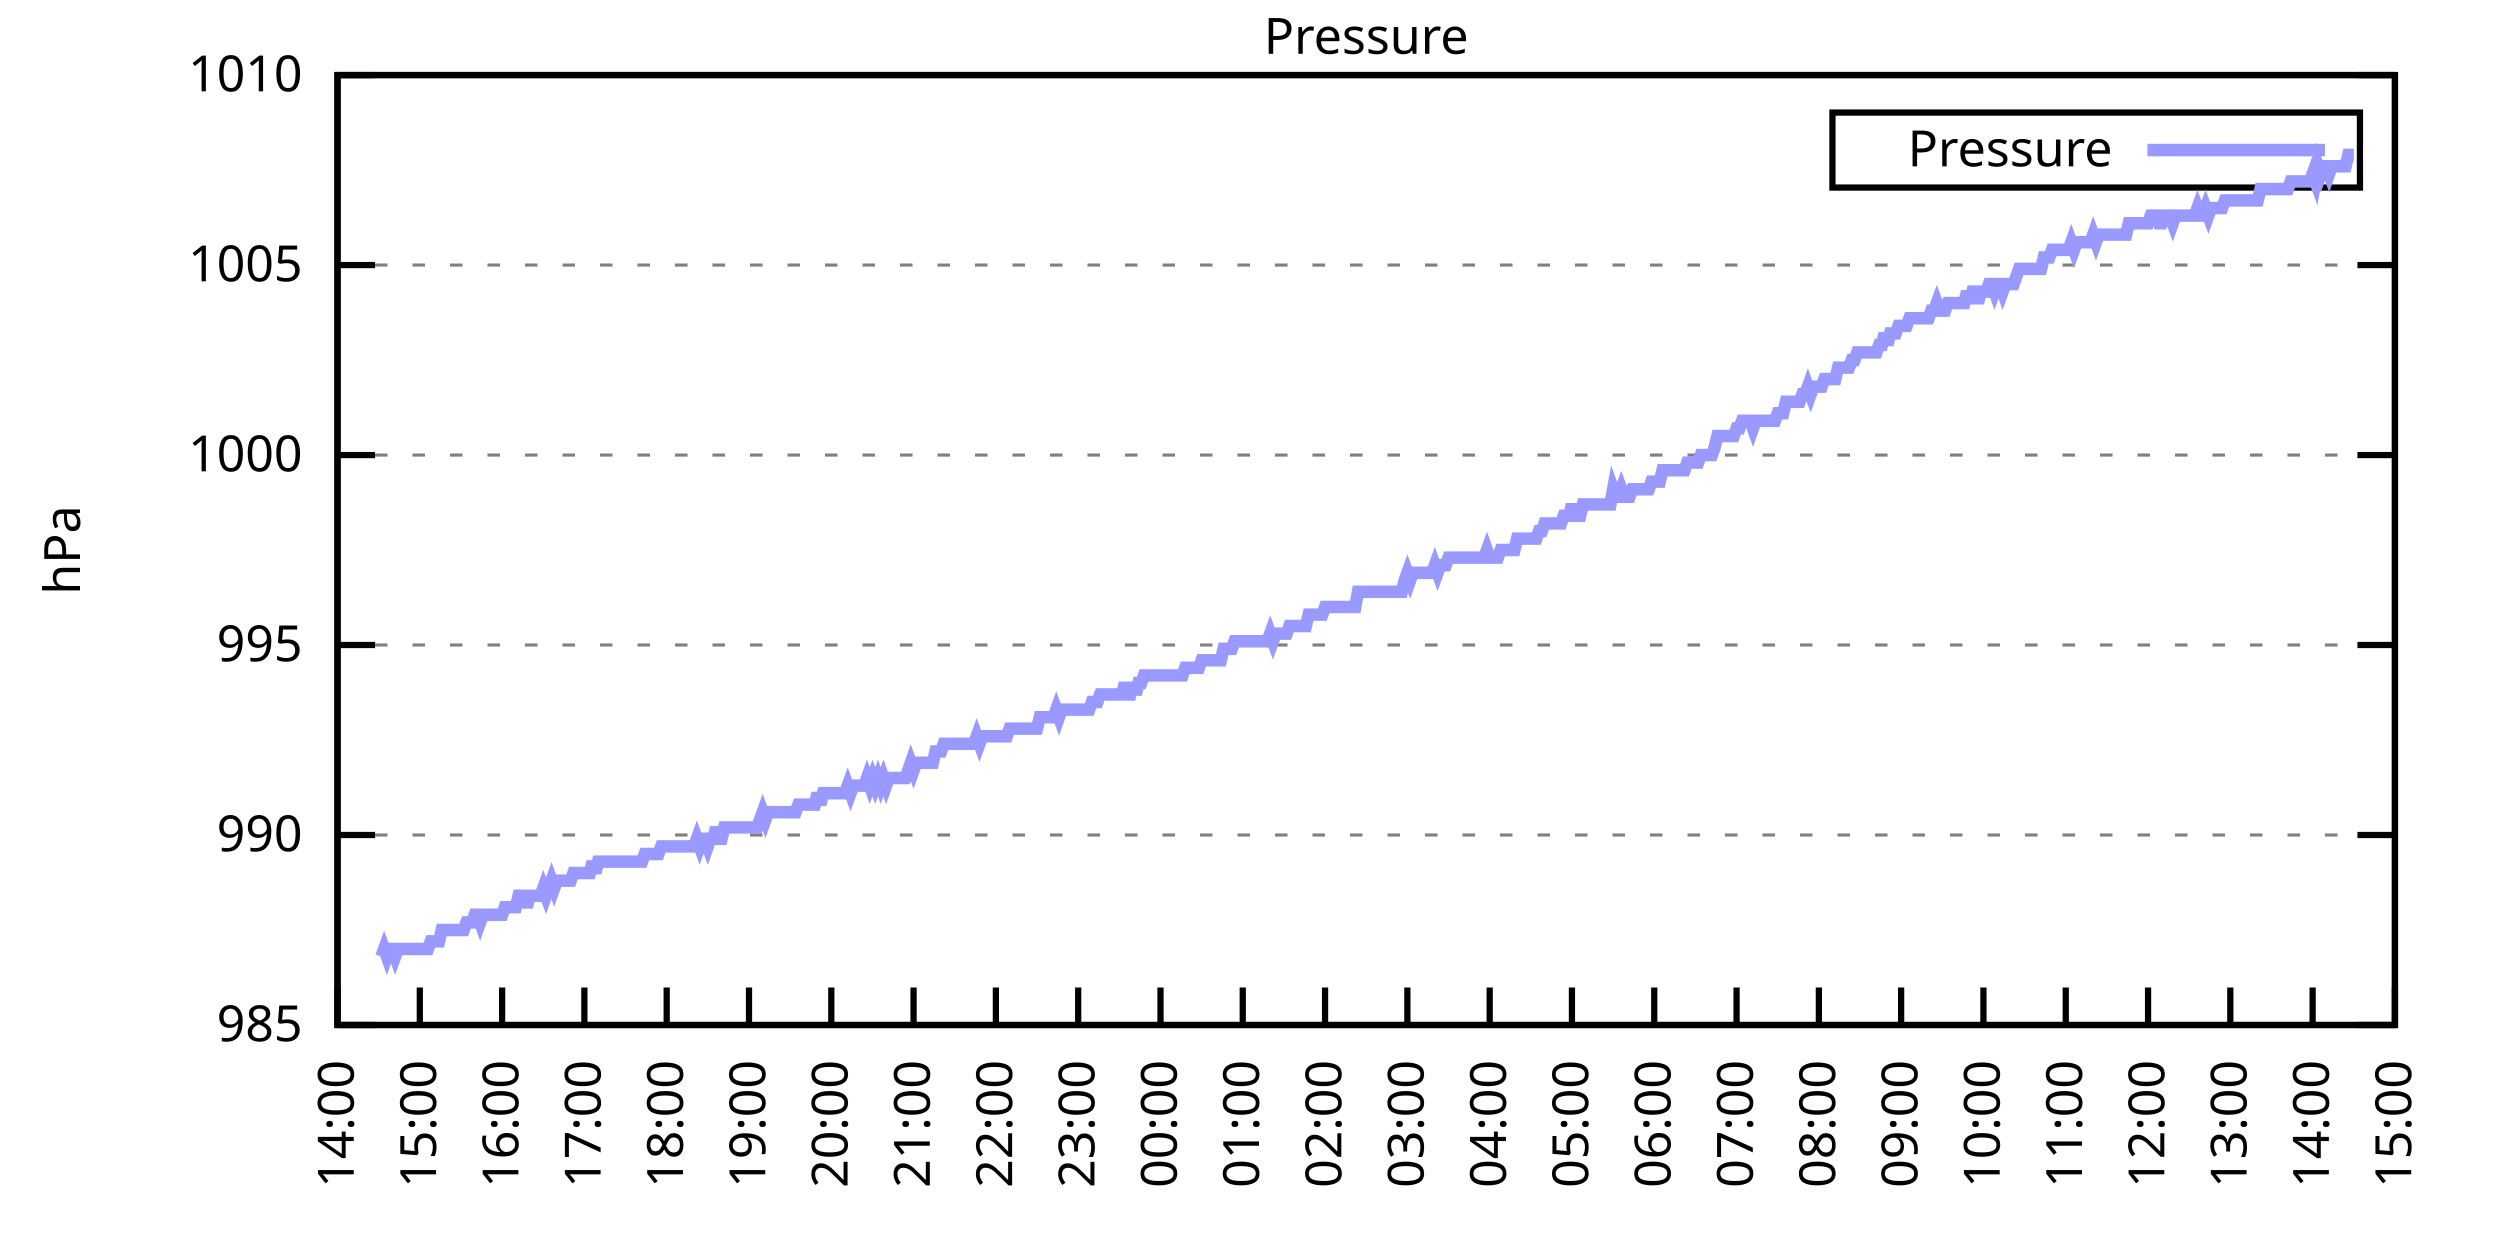
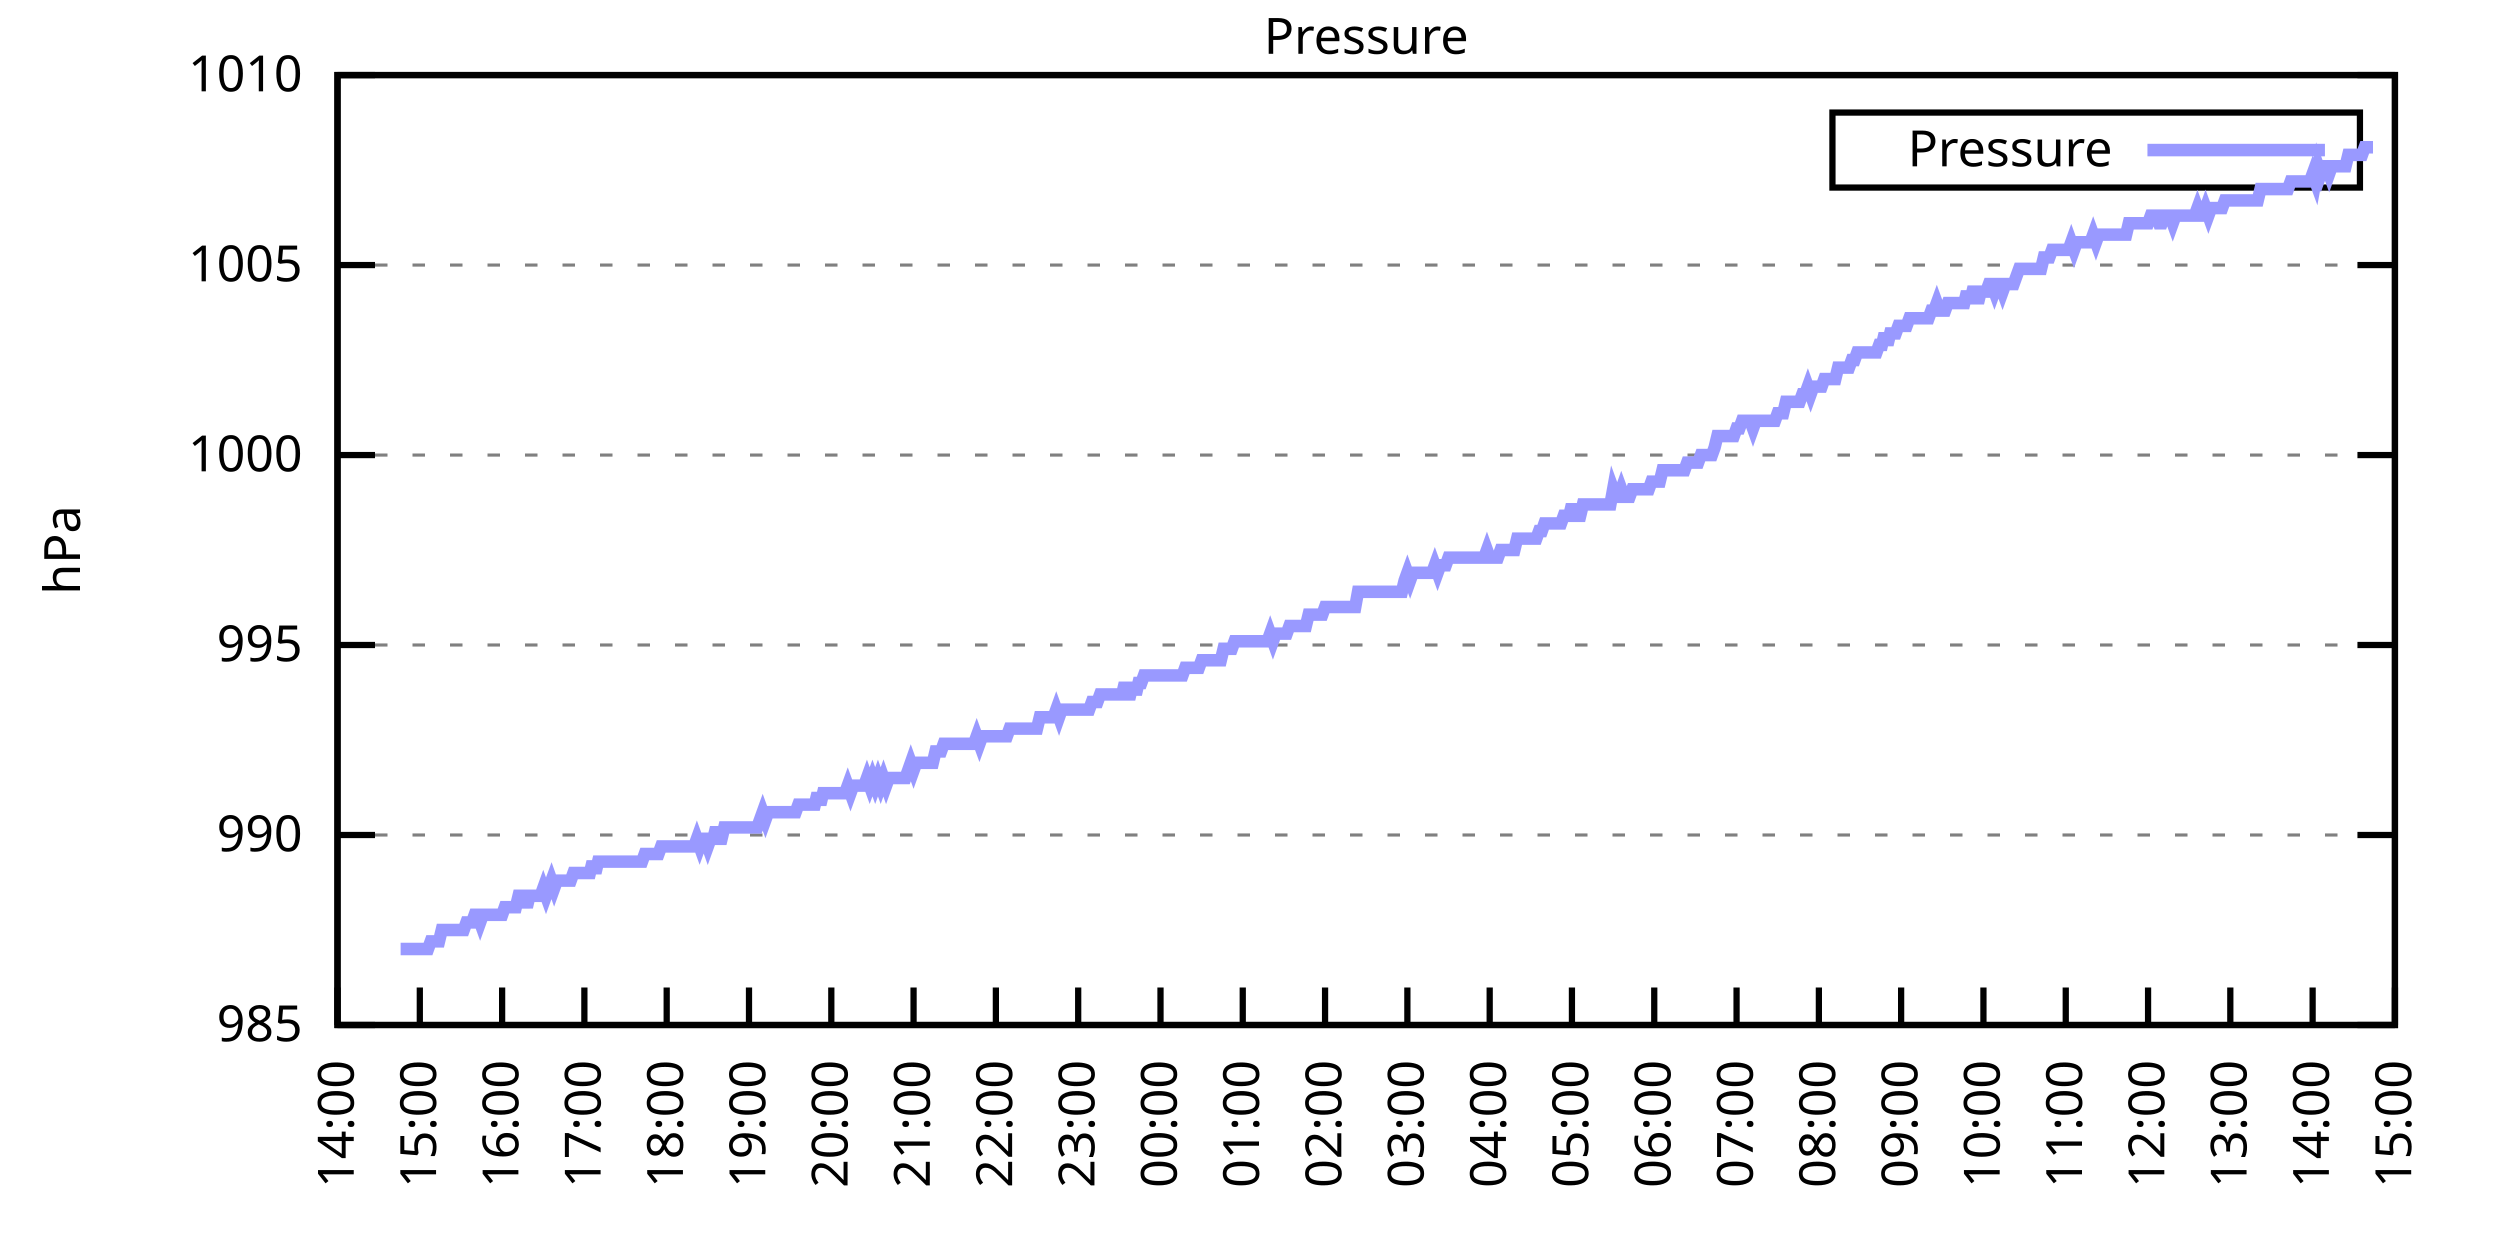
<svg xmlns="http://www.w3.org/2000/svg" xmlns:xlink="http://www.w3.org/1999/xlink" width="400" height="200" viewBox="0 0 400 200">
  <g id="gnuplot_canvas">
    <rect x="0" y="0" width="400" height="200" fill="none" />
    <defs>
      <circle id="gpDot" r="0.5" stroke-width="0.5" stroke="currentColor" />
      <path id="gpPt0" stroke-width="0.333" stroke="currentColor" d="M-1,0 h2 M0,-1 v2" />
      <path id="gpPt1" stroke-width="0.333" stroke="currentColor" d="M-1,-1 L1,1 M1,-1 L-1,1" />
      <path id="gpPt2" stroke-width="0.333" stroke="currentColor" d="M-1,0 L1,0 M0,-1 L0,1 M-1,-1 L1,1 M-1,1 L1,-1" />
      <rect id="gpPt3" stroke-width="0.333" stroke="currentColor" x="-1" y="-1" width="2" height="2" />
      <rect id="gpPt4" stroke-width="0.333" stroke="currentColor" fill="currentColor" x="-1" y="-1" width="2" height="2" />
      <circle id="gpPt5" stroke-width="0.333" stroke="currentColor" cx="0" cy="0" r="1" />
      <use xlink:href="#gpPt5" id="gpPt6" fill="currentColor" stroke="none" />
      <path id="gpPt7" stroke-width="0.333" stroke="currentColor" d="M0,-1.33 L-1.33,0.67 L1.33,0.67 z" />
      <use xlink:href="#gpPt7" id="gpPt8" fill="currentColor" stroke="none" />
      <use xlink:href="#gpPt7" id="gpPt9" stroke="currentColor" transform="rotate(180)" />
      <use xlink:href="#gpPt9" id="gpPt10" fill="currentColor" stroke="none" />
      <use xlink:href="#gpPt3" id="gpPt11" stroke="currentColor" transform="rotate(45)" />
      <use xlink:href="#gpPt11" id="gpPt12" fill="currentColor" stroke="none" />
      <path id="gpPt13" stroke-width="0.333" stroke="currentColor" d="M0,1.330 L1.265,0.411 L0.782,-1.067 L-0.782,-1.076 L-1.265,0.411 z" />
      <use xlink:href="#gpPt13" id="gpPt14" fill="currentColor" stroke="none" />
      <filter id="textbox" filterUnits="objectBoundingBox" x="0" y="0" height="1" width="1">
        <feFlood flood-color="white" flood-opacity="1" result="bgnd" />
        <feComposite in="SourceGraphic" in2="bgnd" operator="atop" />
      </filter>
      <filter id="greybox" filterUnits="objectBoundingBox" x="0" y="0" height="1" width="1">
        <feFlood flood-color="lightgrey" flood-opacity="1" result="grey" />
        <feComposite in="SourceGraphic" in2="grey" operator="atop" />
      </filter>
    </defs>
    <g fill="none" color="white" stroke="currentColor" stroke-width="1.00" stroke-linecap="butt" stroke-linejoin="miter">
</g>
    <g fill="none" color="black" stroke="currentColor" stroke-width="1.00" stroke-linecap="butt" stroke-linejoin="miter">
      <g stroke="none" shape-rendering="crispEdges">
        <polygon fill="rgb(255, 255, 255)" points="54.00,164.00 383.18,164.00 383.18,12.02 54.00,12.02 " />
      </g>
    </g>
    <g fill="none" color="black" stroke="currentColor" stroke-width="1.00" stroke-linecap="butt" stroke-linejoin="miter">
</g>
    <g fill="none" color="black" stroke="black" stroke-width="0.50" stroke-linecap="butt" stroke-linejoin="miter">
</g>
    <g fill="none" color="gray" stroke="currentColor" stroke-width="0.50" stroke-linecap="butt" stroke-linejoin="miter">
      <path stroke="gray" stroke-dasharray="2,4" class="gridline" d="M54.00,164.00 L383.19,164.00  " />
    </g>
    <g fill="none" color="gray" stroke="gray" stroke-width="1.00" stroke-linecap="butt" stroke-linejoin="miter">
</g>
    <g fill="none" color="black" stroke="currentColor" stroke-width="1.00" stroke-linecap="butt" stroke-linejoin="miter">
      <path stroke="black" d="M54.00,164.00 L60.00,164.00 M383.19,164.00 L377.19,164.00  " />
      <g transform="translate(48.40,166.60)" stroke="none" fill="black" font-family="Sans" font-size="8.00" text-anchor="end">
        <text>
          <tspan font-family="Sans"> 985</tspan>
        </text>
      </g>
    </g>
    <g fill="none" color="black" stroke="currentColor" stroke-width="1.00" stroke-linecap="butt" stroke-linejoin="miter">
</g>
    <g fill="none" color="black" stroke="black" stroke-width="0.50" stroke-linecap="butt" stroke-linejoin="miter">
</g>
    <g fill="none" color="gray" stroke="currentColor" stroke-width="0.50" stroke-linecap="butt" stroke-linejoin="miter">
      <path stroke="gray" stroke-dasharray="2,4" class="gridline" d="M54.00,133.60 L383.19,133.60  " />
    </g>
    <g fill="none" color="gray" stroke="gray" stroke-width="1.00" stroke-linecap="butt" stroke-linejoin="miter">
</g>
    <g fill="none" color="black" stroke="currentColor" stroke-width="1.00" stroke-linecap="butt" stroke-linejoin="miter">
      <path stroke="black" d="M54.00,133.60 L60.00,133.60 M383.19,133.60 L377.19,133.60  " />
      <g transform="translate(48.40,136.20)" stroke="none" fill="black" font-family="Sans" font-size="8.00" text-anchor="end">
        <text>
          <tspan font-family="Sans"> 990</tspan>
        </text>
      </g>
    </g>
    <g fill="none" color="black" stroke="currentColor" stroke-width="1.00" stroke-linecap="butt" stroke-linejoin="miter">
</g>
    <g fill="none" color="black" stroke="black" stroke-width="0.50" stroke-linecap="butt" stroke-linejoin="miter">
</g>
    <g fill="none" color="gray" stroke="currentColor" stroke-width="0.50" stroke-linecap="butt" stroke-linejoin="miter">
      <path stroke="gray" stroke-dasharray="2,4" class="gridline" d="M54.00,103.20 L383.19,103.20  " />
    </g>
    <g fill="none" color="gray" stroke="gray" stroke-width="1.00" stroke-linecap="butt" stroke-linejoin="miter">
</g>
    <g fill="none" color="black" stroke="currentColor" stroke-width="1.00" stroke-linecap="butt" stroke-linejoin="miter">
      <path stroke="black" d="M54.00,103.20 L60.00,103.20 M383.19,103.20 L377.19,103.20  " />
      <g transform="translate(48.40,105.80)" stroke="none" fill="black" font-family="Sans" font-size="8.00" text-anchor="end">
        <text>
          <tspan font-family="Sans"> 995</tspan>
        </text>
      </g>
    </g>
    <g fill="none" color="black" stroke="currentColor" stroke-width="1.00" stroke-linecap="butt" stroke-linejoin="miter">
</g>
    <g fill="none" color="black" stroke="black" stroke-width="0.50" stroke-linecap="butt" stroke-linejoin="miter">
</g>
    <g fill="none" color="gray" stroke="currentColor" stroke-width="0.50" stroke-linecap="butt" stroke-linejoin="miter">
      <path stroke="gray" stroke-dasharray="2,4" class="gridline" d="M54.00,72.81 L383.19,72.81  " />
    </g>
    <g fill="none" color="gray" stroke="gray" stroke-width="1.00" stroke-linecap="butt" stroke-linejoin="miter">
</g>
    <g fill="none" color="black" stroke="currentColor" stroke-width="1.00" stroke-linecap="butt" stroke-linejoin="miter">
      <path stroke="black" d="M54.00,72.81 L60.00,72.81 M383.19,72.81 L377.19,72.81  " />
      <g transform="translate(48.40,75.41)" stroke="none" fill="black" font-family="Sans" font-size="8.00" text-anchor="end">
        <text>
          <tspan font-family="Sans"> 1000</tspan>
        </text>
      </g>
    </g>
    <g fill="none" color="black" stroke="currentColor" stroke-width="1.00" stroke-linecap="butt" stroke-linejoin="miter">
</g>
    <g fill="none" color="black" stroke="black" stroke-width="0.50" stroke-linecap="butt" stroke-linejoin="miter">
</g>
    <g fill="none" color="gray" stroke="currentColor" stroke-width="0.50" stroke-linecap="butt" stroke-linejoin="miter">
      <path stroke="gray" stroke-dasharray="2,4" class="gridline" d="M54.00,42.41 L383.19,42.41  " />
    </g>
    <g fill="none" color="gray" stroke="gray" stroke-width="1.00" stroke-linecap="butt" stroke-linejoin="miter">
</g>
    <g fill="none" color="black" stroke="currentColor" stroke-width="1.00" stroke-linecap="butt" stroke-linejoin="miter">
      <path stroke="black" d="M54.00,42.41 L60.00,42.41 M383.19,42.41 L377.19,42.41  " />
      <g transform="translate(48.40,45.01)" stroke="none" fill="black" font-family="Sans" font-size="8.00" text-anchor="end">
        <text>
          <tspan font-family="Sans"> 1005</tspan>
        </text>
      </g>
    </g>
    <g fill="none" color="black" stroke="currentColor" stroke-width="1.00" stroke-linecap="butt" stroke-linejoin="miter">
</g>
    <g fill="none" color="black" stroke="black" stroke-width="0.50" stroke-linecap="butt" stroke-linejoin="miter">
</g>
    <g fill="none" color="gray" stroke="currentColor" stroke-width="0.50" stroke-linecap="butt" stroke-linejoin="miter">
      <path stroke="gray" stroke-dasharray="2,4" class="gridline" d="M54.00,12.01 L383.19,12.01  " />
    </g>
    <g fill="none" color="gray" stroke="gray" stroke-width="1.00" stroke-linecap="butt" stroke-linejoin="miter">
</g>
    <g fill="none" color="black" stroke="currentColor" stroke-width="1.00" stroke-linecap="butt" stroke-linejoin="miter">
      <path stroke="black" d="M54.00,12.01 L60.00,12.01 M383.19,12.01 L377.19,12.01  " />
      <g transform="translate(48.40,14.61)" stroke="none" fill="black" font-family="Sans" font-size="8.00" text-anchor="end">
        <text>
          <tspan font-family="Sans"> 1010</tspan>
        </text>
      </g>
    </g>
    <g fill="none" color="black" stroke="currentColor" stroke-width="1.00" stroke-linecap="butt" stroke-linejoin="miter">
      <path stroke="black" d="M54.00,164.00 L54.00,158.00  " />
      <g transform="translate(56.60,169.60) rotate(270.00)" stroke="none" fill="black" font-family="Sans" font-size="8.00" text-anchor="end">
        <text>
          <tspan font-family="Sans">14:00</tspan>
        </text>
      </g>
    </g>
    <g fill="none" color="black" stroke="currentColor" stroke-width="1.00" stroke-linecap="butt" stroke-linejoin="miter">
      <path stroke="black" d="M67.17,164.00 L67.17,158.00  " />
      <g transform="translate(69.77,169.60) rotate(270.00)" stroke="none" fill="black" font-family="Sans" font-size="8.00" text-anchor="end">
        <text>
          <tspan font-family="Sans">15:00</tspan>
        </text>
      </g>
    </g>
    <g fill="none" color="black" stroke="currentColor" stroke-width="1.00" stroke-linecap="butt" stroke-linejoin="miter">
      <path stroke="black" d="M80.34,164.00 L80.34,158.00  " />
      <g transform="translate(82.94,169.60) rotate(270.00)" stroke="none" fill="black" font-family="Sans" font-size="8.00" text-anchor="end">
        <text>
          <tspan font-family="Sans">16:00</tspan>
        </text>
      </g>
    </g>
    <g fill="none" color="black" stroke="currentColor" stroke-width="1.00" stroke-linecap="butt" stroke-linejoin="miter">
      <path stroke="black" d="M93.50,164.00 L93.50,158.00  " />
      <g transform="translate(96.10,169.60) rotate(270.00)" stroke="none" fill="black" font-family="Sans" font-size="8.00" text-anchor="end">
        <text>
          <tspan font-family="Sans">17:00</tspan>
        </text>
      </g>
    </g>
    <g fill="none" color="black" stroke="currentColor" stroke-width="1.00" stroke-linecap="butt" stroke-linejoin="miter">
      <path stroke="black" d="M106.67,164.00 L106.67,158.00  " />
      <g transform="translate(109.27,169.60) rotate(270.00)" stroke="none" fill="black" font-family="Sans" font-size="8.00" text-anchor="end">
        <text>
          <tspan font-family="Sans">18:00</tspan>
        </text>
      </g>
    </g>
    <g fill="none" color="black" stroke="currentColor" stroke-width="1.00" stroke-linecap="butt" stroke-linejoin="miter">
      <path stroke="black" d="M119.84,164.00 L119.84,158.00  " />
      <g transform="translate(122.44,169.60) rotate(270.00)" stroke="none" fill="black" font-family="Sans" font-size="8.00" text-anchor="end">
        <text>
          <tspan font-family="Sans">19:00</tspan>
        </text>
      </g>
    </g>
    <g fill="none" color="black" stroke="currentColor" stroke-width="1.00" stroke-linecap="butt" stroke-linejoin="miter">
      <path stroke="black" d="M133.01,164.00 L133.01,158.00  " />
      <g transform="translate(135.61,169.60) rotate(270.00)" stroke="none" fill="black" font-family="Sans" font-size="8.00" text-anchor="end">
        <text>
          <tspan font-family="Sans">20:00</tspan>
        </text>
      </g>
    </g>
    <g fill="none" color="black" stroke="currentColor" stroke-width="1.00" stroke-linecap="butt" stroke-linejoin="miter">
      <path stroke="black" d="M146.17,164.00 L146.17,158.00  " />
      <g transform="translate(148.77,169.60) rotate(270.00)" stroke="none" fill="black" font-family="Sans" font-size="8.00" text-anchor="end">
        <text>
          <tspan font-family="Sans">21:00</tspan>
        </text>
      </g>
    </g>
    <g fill="none" color="black" stroke="currentColor" stroke-width="1.00" stroke-linecap="butt" stroke-linejoin="miter">
      <path stroke="black" d="M159.34,164.00 L159.34,158.00  " />
      <g transform="translate(161.94,169.60) rotate(270.00)" stroke="none" fill="black" font-family="Sans" font-size="8.00" text-anchor="end">
        <text>
          <tspan font-family="Sans">22:00</tspan>
        </text>
      </g>
    </g>
    <g fill="none" color="black" stroke="currentColor" stroke-width="1.00" stroke-linecap="butt" stroke-linejoin="miter">
      <path stroke="black" d="M172.51,164.00 L172.51,158.00  " />
      <g transform="translate(175.11,169.60) rotate(270.00)" stroke="none" fill="black" font-family="Sans" font-size="8.00" text-anchor="end">
        <text>
          <tspan font-family="Sans">23:00</tspan>
        </text>
      </g>
    </g>
    <g fill="none" color="black" stroke="currentColor" stroke-width="1.00" stroke-linecap="butt" stroke-linejoin="miter">
      <path stroke="black" d="M185.68,164.00 L185.68,158.00  " />
      <g transform="translate(188.28,169.60) rotate(270.00)" stroke="none" fill="black" font-family="Sans" font-size="8.00" text-anchor="end">
        <text>
          <tspan font-family="Sans">00:00</tspan>
        </text>
      </g>
    </g>
    <g fill="none" color="black" stroke="currentColor" stroke-width="1.00" stroke-linecap="butt" stroke-linejoin="miter">
      <path stroke="black" d="M198.84,164.00 L198.84,158.00  " />
      <g transform="translate(201.44,169.60) rotate(270.00)" stroke="none" fill="black" font-family="Sans" font-size="8.00" text-anchor="end">
        <text>
          <tspan font-family="Sans">01:00</tspan>
        </text>
      </g>
    </g>
    <g fill="none" color="black" stroke="currentColor" stroke-width="1.00" stroke-linecap="butt" stroke-linejoin="miter">
      <path stroke="black" d="M212.01,164.00 L212.01,158.00  " />
      <g transform="translate(214.61,169.60) rotate(270.00)" stroke="none" fill="black" font-family="Sans" font-size="8.00" text-anchor="end">
        <text>
          <tspan font-family="Sans">02:00</tspan>
        </text>
      </g>
    </g>
    <g fill="none" color="black" stroke="currentColor" stroke-width="1.00" stroke-linecap="butt" stroke-linejoin="miter">
      <path stroke="black" d="M225.18,164.00 L225.18,158.00  " />
      <g transform="translate(227.78,169.60) rotate(270.00)" stroke="none" fill="black" font-family="Sans" font-size="8.00" text-anchor="end">
        <text>
          <tspan font-family="Sans">03:00</tspan>
        </text>
      </g>
    </g>
    <g fill="none" color="black" stroke="currentColor" stroke-width="1.00" stroke-linecap="butt" stroke-linejoin="miter">
      <path stroke="black" d="M238.35,164.00 L238.35,158.00  " />
      <g transform="translate(240.95,169.60) rotate(270.00)" stroke="none" fill="black" font-family="Sans" font-size="8.00" text-anchor="end">
        <text>
          <tspan font-family="Sans">04:00</tspan>
        </text>
      </g>
    </g>
    <g fill="none" color="black" stroke="currentColor" stroke-width="1.00" stroke-linecap="butt" stroke-linejoin="miter">
      <path stroke="black" d="M251.51,164.00 L251.51,158.00  " />
      <g transform="translate(254.11,169.60) rotate(270.00)" stroke="none" fill="black" font-family="Sans" font-size="8.00" text-anchor="end">
        <text>
          <tspan font-family="Sans">05:00</tspan>
        </text>
      </g>
    </g>
    <g fill="none" color="black" stroke="currentColor" stroke-width="1.00" stroke-linecap="butt" stroke-linejoin="miter">
      <path stroke="black" d="M264.68,164.00 L264.68,158.00  " />
      <g transform="translate(267.28,169.60) rotate(270.00)" stroke="none" fill="black" font-family="Sans" font-size="8.00" text-anchor="end">
        <text>
          <tspan font-family="Sans">06:00</tspan>
        </text>
      </g>
    </g>
    <g fill="none" color="black" stroke="currentColor" stroke-width="1.00" stroke-linecap="butt" stroke-linejoin="miter">
      <path stroke="black" d="M277.85,164.00 L277.85,158.00  " />
      <g transform="translate(280.45,169.60) rotate(270.00)" stroke="none" fill="black" font-family="Sans" font-size="8.00" text-anchor="end">
        <text>
          <tspan font-family="Sans">07:00</tspan>
        </text>
      </g>
    </g>
    <g fill="none" color="black" stroke="currentColor" stroke-width="1.00" stroke-linecap="butt" stroke-linejoin="miter">
      <path stroke="black" d="M291.02,164.00 L291.02,158.00  " />
      <g transform="translate(293.62,169.60) rotate(270.00)" stroke="none" fill="black" font-family="Sans" font-size="8.00" text-anchor="end">
        <text>
          <tspan font-family="Sans">08:00</tspan>
        </text>
      </g>
    </g>
    <g fill="none" color="black" stroke="currentColor" stroke-width="1.00" stroke-linecap="butt" stroke-linejoin="miter">
      <path stroke="black" d="M304.18,164.00 L304.18,158.00  " />
      <g transform="translate(306.78,169.60) rotate(270.00)" stroke="none" fill="black" font-family="Sans" font-size="8.00" text-anchor="end">
        <text>
          <tspan font-family="Sans">09:00</tspan>
        </text>
      </g>
    </g>
    <g fill="none" color="black" stroke="currentColor" stroke-width="1.00" stroke-linecap="butt" stroke-linejoin="miter">
      <path stroke="black" d="M317.35,164.00 L317.35,158.00  " />
      <g transform="translate(319.95,169.60) rotate(270.00)" stroke="none" fill="black" font-family="Sans" font-size="8.00" text-anchor="end">
        <text>
          <tspan font-family="Sans">10:00</tspan>
        </text>
      </g>
    </g>
    <g fill="none" color="black" stroke="currentColor" stroke-width="1.00" stroke-linecap="butt" stroke-linejoin="miter">
      <path stroke="black" d="M330.52,164.00 L330.52,158.00  " />
      <g transform="translate(333.12,169.60) rotate(270.00)" stroke="none" fill="black" font-family="Sans" font-size="8.00" text-anchor="end">
        <text>
          <tspan font-family="Sans">11:00</tspan>
        </text>
      </g>
    </g>
    <g fill="none" color="black" stroke="currentColor" stroke-width="1.00" stroke-linecap="butt" stroke-linejoin="miter">
      <path stroke="black" d="M343.69,164.00 L343.69,158.00  " />
      <g transform="translate(346.29,169.60) rotate(270.00)" stroke="none" fill="black" font-family="Sans" font-size="8.00" text-anchor="end">
        <text>
          <tspan font-family="Sans">12:00</tspan>
        </text>
      </g>
    </g>
    <g fill="none" color="black" stroke="currentColor" stroke-width="1.00" stroke-linecap="butt" stroke-linejoin="miter">
      <path stroke="black" d="M356.85,164.00 L356.85,158.00  " />
      <g transform="translate(359.45,169.60) rotate(270.00)" stroke="none" fill="black" font-family="Sans" font-size="8.00" text-anchor="end">
        <text>
          <tspan font-family="Sans">13:00</tspan>
        </text>
      </g>
    </g>
    <g fill="none" color="black" stroke="currentColor" stroke-width="1.00" stroke-linecap="butt" stroke-linejoin="miter">
      <path stroke="black" d="M370.02,164.00 L370.02,158.00  " />
      <g transform="translate(372.62,169.60) rotate(270.00)" stroke="none" fill="black" font-family="Sans" font-size="8.00" text-anchor="end">
        <text>
          <tspan font-family="Sans">14:00</tspan>
        </text>
      </g>
    </g>
    <g fill="none" color="black" stroke="currentColor" stroke-width="1.00" stroke-linecap="butt" stroke-linejoin="miter">
      <path stroke="black" d="M383.19,164.00 L383.19,158.00  " />
      <g transform="translate(385.79,169.60) rotate(270.00)" stroke="none" fill="black" font-family="Sans" font-size="8.00" text-anchor="end">
        <text>
          <tspan font-family="Sans">15:00</tspan>
        </text>
      </g>
    </g>
    <g fill="none" color="black" stroke="currentColor" stroke-width="1.00" stroke-linecap="butt" stroke-linejoin="miter">
</g>
    <g fill="none" color="black" stroke="currentColor" stroke-width="1.00" stroke-linecap="butt" stroke-linejoin="miter">
      <path stroke="black" d="M54.00,12.01 L54.00,164.00 L383.19,164.00 L383.19,12.01 L54.00,12.01 Z  " />
    </g>
    <g fill="none" color="black" stroke="currentColor" stroke-width="1.00" stroke-linecap="butt" stroke-linejoin="miter">
</g>
    <g fill="none" color="black" stroke="currentColor" stroke-width="1.00" stroke-linecap="butt" stroke-linejoin="miter">
      <path stroke="black" d="M293.19,30.01 L293.19,18.01 L377.59,18.01 L377.59,30.01 L293.19,30.01 Z  " />
    </g>
    <g id="Pressure_plot_1">
      <g fill="none" color="white" stroke="black" stroke-width="2.00" stroke-linecap="butt" stroke-linejoin="miter">
</g>
      <g fill="none" color="black" stroke="currentColor" stroke-width="2.00" stroke-linecap="butt" stroke-linejoin="miter">
        <g transform="translate(337.99,26.61)" stroke="none" fill="black" font-family="Sans" font-size="8.00" text-anchor="end">
          <text>
            <tspan font-family="Sans">Pressure</tspan>
          </text>
        </g>
      </g>
      <g fill="none" color="black" stroke="currentColor" stroke-width="2.00" stroke-linecap="butt" stroke-linejoin="miter">
-         <path stroke="rgb(153, 153, 255)" d="M343.59,24.01 L371.99,24.01 M61.02,153.06 L61.46,151.84 L61.90,153.06 L62.34,151.84 L62.78,151.84 L63.22,153.06   L63.66,151.84 L64.10,151.84 L64.53,151.84 L64.97,151.84 L65.41,151.84 L65.85,151.84 L66.29,151.84 L66.73,151.84   L67.17,151.84 L67.61,151.84 L68.05,151.84 L68.48,151.84 L68.92,150.62 L69.36,150.62 L69.80,150.62 L70.24,150.62   L70.68,148.80 L71.12,148.80 L71.56,148.80 L72.00,148.80 L72.43,148.80 L72.87,148.80 L73.31,148.80 L73.75,148.80   L74.19,148.80 L74.63,147.59 L75.07,147.59 L75.51,147.59 L75.95,146.37 L76.38,146.37 L76.82,147.59 L77.26,146.37   L77.70,146.37 L78.14,146.37 L78.58,146.37 L79.02,146.37 L79.46,146.37 L79.90,146.37 L80.34,146.37 L80.77,145.15   L81.21,145.15 L81.65,145.15 L82.09,145.15 L82.53,145.15 L82.97,143.33 L83.41,143.33 L83.85,143.33 L84.29,145.15   L84.72,143.33 L85.16,143.33 L85.60,143.33 L86.04,143.33 L86.48,143.33 L86.92,142.11 L87.36,143.33 L87.80,142.11   L88.24,140.90 L88.67,142.11 L89.11,140.90 L89.55,140.90 L89.99,140.90 L90.43,140.90 L90.87,140.90 L91.31,140.90   L91.75,139.68 L92.19,139.68 L92.62,139.68 L93.06,139.68 L93.50,139.68 L93.94,139.68 L94.38,139.68 L94.82,137.86   L95.26,139.68 L95.70,137.86 L96.14,137.86 L96.58,137.86 L97.01,137.86 L97.45,137.86 L97.89,137.86 L98.33,137.86   L98.77,137.86 L99.21,137.86 L99.65,137.86 L100.09,137.86 L100.53,137.86 L100.96,137.86 L101.40,137.86 L101.84,137.86   L102.28,137.86 L102.72,137.86 L103.16,136.64 L103.60,136.64 L104.04,136.64 L104.48,136.64 L104.91,136.64 L105.35,136.64   L105.79,135.43 L106.23,135.43 L106.67,135.43 L107.11,135.43 L107.55,135.43 L107.99,135.43 L108.43,135.43 L108.87,135.43   L109.30,135.43 L109.74,135.43 L110.18,135.43 L110.62,135.43 L111.06,135.43 L111.50,134.21 L111.94,135.43 L112.38,134.21   L112.82,134.21 L113.25,135.43 L113.69,134.21 L114.13,134.21 L114.57,132.39 L115.01,134.21 L115.45,134.21 L115.89,132.39   L116.33,132.39 L116.77,132.39 L117.20,132.39 L117.64,132.39 L118.08,132.39 L118.52,132.39 L118.96,132.39 L119.40,132.39   L119.84,132.39 L120.28,132.39 L120.72,132.39 L121.15,132.39 L121.59,131.17 L122.03,129.95 L122.47,131.17 L122.91,129.95   L123.35,129.95 L123.79,129.95 L124.23,129.95 L124.67,129.95 L125.11,129.95 L125.54,129.95 L125.98,129.95 L126.42,129.95   L126.86,129.95 L127.30,129.95 L127.74,128.74 L128.18,128.74 L128.62,128.74 L129.06,128.74 L129.49,128.74 L129.93,128.74   L130.37,128.74 L130.81,126.91 L131.25,128.74 L131.69,126.91 L132.13,126.91 L132.57,126.91 L133.01,126.91 L133.44,126.91   L133.88,126.91 L134.32,126.91 L134.76,126.91 L135.20,126.91 L135.64,125.70 L136.08,126.91 L136.52,125.70 L136.96,125.70   L137.39,125.70 L137.83,125.70 L138.27,125.70 L138.71,124.48 L139.15,125.70 L139.59,124.48 L140.03,125.70 L140.47,124.48   L140.91,125.70 L141.35,124.48 L141.78,125.70 L142.22,124.48 L142.66,124.48 L143.10,124.48 L143.54,124.48 L143.98,124.48   L144.42,124.48 L144.86,124.48 L145.30,123.27 L145.73,122.05 L146.17,123.27 L146.61,122.05 L147.05,122.05 L147.49,122.05   L147.93,122.05 L148.37,122.05 L148.81,122.05 L149.25,122.05 L149.68,120.23 L150.12,120.23 L150.56,120.23 L151.00,119.01   L151.44,119.01 L151.88,119.01 L152.32,119.01 L152.76,119.01 L153.20,119.01 L153.63,119.01 L154.07,119.01 L154.51,119.01   L154.95,119.01 L155.39,119.01 L155.83,119.01 L156.27,117.80 L156.71,119.01 L157.15,117.80 L157.59,117.80 L158.02,117.80   L158.46,117.80 L158.90,117.80 L159.34,117.80 L159.78,117.80 L160.22,117.80 L160.66,117.80 L161.10,117.80 L161.54,116.58   L161.97,116.58 L162.41,116.58 L162.85,116.58 L163.29,116.58 L163.73,116.58 L164.17,116.58 L164.61,116.58 L165.05,116.58   L165.49,116.58 L165.92,116.58 L166.36,114.76 L166.80,114.76 L167.24,114.76 L167.68,114.76 L168.12,114.76 L168.56,114.76   L169.00,113.54 L169.44,114.76 L169.87,113.54 L170.31,113.54 L170.75,113.54 L171.19,113.54 L171.63,113.54 L172.07,113.54   L172.51,113.54 L172.95,113.54 L173.39,113.54 L173.83,113.54 L174.26,113.54 L174.70,112.32 L175.14,112.32 L175.58,112.32   L176.02,111.11 L176.46,111.11 L176.90,111.11 L177.34,111.11 L177.78,111.11 L178.21,111.11 L178.65,111.11 L179.09,111.11   L179.53,111.11 L179.97,109.28 L180.41,111.11 L180.85,111.11 L181.29,109.28 L181.73,111.11 L182.16,109.28 L182.60,109.28   L183.04,108.07 L183.48,108.07 L183.92,108.07 L184.36,108.07 L184.80,108.07 L185.24,108.07 L185.68,108.07 L186.11,108.07   L186.55,108.07 L186.99,108.07 L187.43,108.07 L187.87,108.07 L188.31,108.07 L188.75,108.07 L189.19,108.07 L189.63,106.85   L190.07,106.85 L190.50,106.85 L190.94,106.85 L191.38,106.85 L191.82,106.85 L192.26,105.64 L192.70,105.64 L193.14,105.64   L193.58,105.64 L194.02,105.64 L194.45,105.64 L194.89,105.64 L195.33,105.64 L195.77,103.81 L196.21,103.81 L196.65,103.81   L197.09,103.81 L197.53,102.60 L197.97,102.60 L198.40,102.60 L198.84,102.60 L199.28,102.60 L199.72,102.60 L200.16,102.60   L200.60,102.60 L201.04,102.60 L201.48,102.60 L201.92,102.60 L202.35,102.60 L202.79,102.60 L203.23,101.38 L203.67,102.60   L204.11,101.38 L204.55,101.38 L204.99,101.38 L205.43,101.38 L205.87,101.38 L206.31,100.16 L206.74,100.16 L207.18,100.16   L207.62,100.16 L208.06,100.16 L208.50,100.16 L208.94,100.16 L209.38,98.34 L209.82,98.34 L210.26,98.34 L210.69,98.34   L211.13,98.34 L211.57,98.34 L212.01,97.12 L212.45,97.12 L212.89,97.12 L213.33,97.12 L213.77,97.12 L214.21,97.12   L214.64,97.12 L215.08,97.12 L215.52,97.12 L215.96,97.12 L216.40,97.12 L216.84,97.12 L217.28,94.69 L217.72,94.69   L218.16,94.69 L218.60,94.69 L219.03,94.69 L219.47,94.69 L219.91,94.69 L220.35,94.69 L220.79,94.69 L221.23,94.69   L221.67,94.69 L222.11,94.69 L222.55,94.69 L222.98,94.69 L223.42,94.69 L223.86,94.69 L224.30,94.69 L224.74,92.87   L225.18,91.65 L225.62,92.87 L226.06,91.65 L226.50,91.65 L226.93,91.65 L227.37,91.65 L227.81,91.65 L228.25,91.65   L228.69,91.65 L229.13,91.65 L229.57,90.44 L230.01,91.65 L230.45,90.44 L230.88,90.44 L231.32,90.44 L231.76,89.22   L232.20,89.22 L232.64,89.22 L233.08,89.22 L233.52,89.22 L233.96,89.22 L234.40,89.22 L234.84,89.22 L235.27,89.22   L235.71,89.22 L236.15,89.22 L236.59,89.22 L237.03,89.22 L237.47,89.22 L237.91,88.00 L238.35,89.22 L238.79,89.22   L239.22,89.22 L239.66,89.22 L240.10,88.00 L240.54,88.00 L240.98,88.00 L241.42,88.00 L241.86,88.00 L242.30,88.00   L242.74,86.18 L243.17,86.18 L243.61,86.18 L244.05,86.18 L244.49,86.18 L244.93,86.18 L245.37,86.18 L245.81,86.18   L246.25,84.97 L246.69,84.97 L247.12,83.75 L247.56,83.75 L248.00,83.75 L248.44,83.75 L248.88,83.75 L249.32,83.75   L249.76,83.75 L250.20,82.53 L250.64,82.53 L251.08,82.53 L251.51,80.71 L251.95,82.53 L252.39,82.53 L252.83,82.53   L253.27,80.71 L253.71,80.71 L254.15,80.71 L254.59,80.71 L255.03,80.71 L255.46,80.71 L255.90,80.71 L256.34,80.71   L256.78,80.71 L257.22,80.71 L257.66,80.71 L258.10,78.28 L258.54,79.49 L258.98,79.49 L259.41,78.28 L259.85,79.49   L260.29,79.49 L260.73,79.49 L261.17,78.28 L261.61,78.28 L262.05,78.28 L262.49,78.28 L262.93,78.28 L263.36,78.28   L263.80,78.28 L264.24,77.06 L264.68,77.06 L265.12,77.06 L265.56,77.06 L266.00,75.24 L266.44,75.24 L266.88,75.24   L267.32,75.24 L267.75,75.24 L268.19,75.24 L268.63,75.24 L269.07,75.24 L269.51,75.24 L269.95,74.02 L270.39,74.02   L270.83,74.02 L271.27,74.02 L271.70,74.02 L272.14,72.81 L272.58,72.81 L273.02,72.81 L273.46,72.81 L273.90,72.81   L274.34,71.59 L274.78,69.77 L275.22,69.77 L275.65,69.77 L276.09,69.77 L276.53,69.77 L276.97,69.77 L277.41,69.77   L277.85,68.55 L278.29,68.55 L278.73,67.33 L279.17,67.33 L279.60,67.33 L280.04,67.33 L280.48,68.55 L280.92,67.33   L281.36,67.33 L281.80,67.33 L282.24,67.33 L282.68,67.33 L283.12,67.33 L283.56,67.33 L283.99,67.33 L284.43,66.12   L284.87,66.12 L285.31,66.12 L285.75,64.29 L286.19,64.29 L286.63,64.29 L287.07,64.29 L287.51,64.29 L287.94,64.29   L288.38,63.08 L288.82,63.08 L289.26,61.86 L289.70,63.08 L290.14,61.86 L290.58,61.86 L291.02,61.86 L291.46,61.86   L291.89,60.65 L292.33,60.65 L292.77,60.65 L293.21,60.65 L293.65,60.65 L294.09,58.82 L294.53,58.82 L294.97,58.82   L295.41,58.82 L295.84,58.82 L296.28,57.61 L296.72,57.61 L297.16,56.39 L297.60,56.39 L298.04,56.39 L298.48,56.39   L298.92,56.39 L299.36,56.39 L299.80,56.39 L300.23,56.39 L300.67,55.18 L301.11,55.18 L301.55,53.35 L301.99,55.18   L302.43,53.35 L302.87,53.35 L303.31,53.35 L303.75,52.14 L304.18,52.14 L304.62,52.14 L305.06,52.14 L305.50,50.92   L305.94,50.92 L306.38,50.92 L306.82,50.92 L307.26,50.92 L307.70,50.92 L308.13,50.92 L308.57,50.92 L309.01,49.70   L309.45,49.70 L309.89,48.49 L310.33,49.70 L310.77,49.70 L311.21,49.70 L311.65,48.49 L312.08,48.49 L312.52,48.49   L312.96,48.49 L313.40,48.49 L313.84,48.49 L314.28,48.49 L314.72,46.66 L315.16,48.49 L315.60,46.66 L316.04,46.66   L316.47,48.49 L316.91,46.66 L317.35,46.66 L317.79,46.66 L318.23,45.45 L318.67,45.45 L319.11,46.66 L319.55,45.45   L319.99,45.45 L320.42,46.66 L320.86,45.45 L321.30,45.45 L321.74,45.45 L322.18,45.45 L322.62,44.23 L323.06,43.02   L323.50,43.02 L323.94,43.02 L324.37,43.02 L324.81,43.02 L325.25,43.02 L325.69,43.02 L326.13,43.02 L326.57,43.02   L327.01,41.19 L327.45,41.19 L327.89,41.19 L328.33,39.98 L328.76,39.98 L329.20,39.98 L329.64,39.98 L330.08,39.98   L330.52,39.98 L330.96,39.98 L331.40,38.76 L331.84,39.98 L332.28,38.76 L332.71,38.76 L333.15,38.76 L333.59,38.76   L334.03,38.76 L334.47,38.76 L334.91,37.54 L335.35,38.76 L335.79,37.54 L336.23,37.54 L336.66,37.54 L337.10,37.54   L337.54,37.54 L337.98,37.54 L338.42,37.54 L338.86,37.54 L339.30,37.54 L339.74,37.54 L340.18,37.54 L340.61,35.72   L341.05,35.72 L341.49,35.72 L341.93,35.72 L342.37,35.72 L342.81,35.72 L343.25,35.72 L343.69,35.72 L344.13,34.50   L344.57,34.50 L345.00,34.50 L345.44,35.72 L345.88,35.72 L346.32,34.50 L346.76,34.50 L347.20,34.50 L347.64,35.72   L348.08,34.50 L348.52,34.50 L348.95,34.50 L349.39,34.50 L349.83,34.50 L350.27,34.50 L350.71,34.50 L351.15,34.50   L351.59,33.29 L352.03,34.50 L352.47,34.50 L352.90,33.29 L353.34,34.50 L353.78,33.29 L354.22,33.29 L354.66,33.29   L355.10,33.29 L355.54,33.29 L355.98,32.07 L356.42,32.07 L356.85,32.07 L357.29,32.07 L357.73,32.07 L358.17,32.07   L358.61,32.07 L359.05,32.07 L359.49,32.07 L359.93,32.07 L360.37,32.07 L360.81,32.07 L361.24,32.07 L361.68,30.25   L362.12,30.25 L362.56,30.25 L363.00,30.25 L363.44,30.25 L363.88,30.25 L364.32,30.25 L364.76,30.25 L365.19,30.25   L365.63,30.25 L366.07,30.25 L366.51,29.03 L366.95,29.03 L367.39,29.03 L367.83,29.03 L368.27,29.03 L368.71,29.03   L369.14,29.03 L369.58,29.03 L370.02,27.82 L370.46,29.03 L370.90,26.60 L371.34,27.82 L371.78,26.60 L372.22,26.60   L372.66,27.82 L373.09,26.60 L373.53,26.60 L373.97,26.60 L374.41,26.60 L374.85,26.60 L375.29,26.60 L375.73,24.78   L376.17,24.78 L376.61,24.78  " />
+         <path stroke="rgb(153, 153, 255)" d="M343.59,24.01 L371.99,24.01 M64.10,151.84 L64.53,151.84 L64.97,151.84 L65.41,151.84 L65.85,151.84 L66.29,151.84   L66.73,151.84 L67.17,151.84 L67.61,151.84 L68.05,151.84 L68.48,151.84 L68.92,150.62 L69.36,150.62 L69.80,150.62   L70.24,150.62 L70.68,148.80 L71.12,148.80 L71.56,148.80 L72.00,148.80 L72.43,148.80 L72.87,148.80 L73.31,148.80   L73.75,148.80 L74.19,148.80 L74.63,147.59 L75.07,147.59 L75.51,147.59 L75.95,146.37 L76.38,146.37 L76.82,147.59   L77.26,146.37 L77.70,146.37 L78.14,146.37 L78.58,146.37 L79.02,146.37 L79.46,146.37 L79.90,146.37 L80.34,146.37   L80.77,145.15 L81.21,145.15 L81.65,145.15 L82.09,145.15 L82.53,145.15 L82.97,143.33 L83.41,143.33 L83.85,143.33   L84.29,145.15 L84.72,143.33 L85.16,143.33 L85.60,143.33 L86.04,143.33 L86.48,143.33 L86.92,142.11 L87.36,143.33   L87.80,142.11 L88.24,140.90 L88.67,142.11 L89.11,140.90 L89.55,140.90 L89.99,140.90 L90.43,140.90 L90.87,140.90   L91.31,140.90 L91.75,139.68 L92.19,139.68 L92.62,139.68 L93.06,139.68 L93.50,139.68 L93.94,139.68 L94.38,139.68   L94.82,137.86 L95.26,139.68 L95.70,137.86 L96.14,137.86 L96.58,137.86 L97.01,137.86 L97.45,137.86 L97.89,137.86   L98.33,137.86 L98.77,137.86 L99.21,137.86 L99.65,137.86 L100.09,137.86 L100.53,137.86 L100.96,137.86 L101.40,137.86   L101.84,137.86 L102.28,137.86 L102.72,137.86 L103.16,136.64 L103.60,136.64 L104.04,136.64 L104.48,136.64 L104.91,136.64   L105.35,136.64 L105.79,135.43 L106.23,135.43 L106.67,135.43 L107.11,135.43 L107.55,135.43 L107.99,135.43 L108.43,135.43   L108.87,135.43 L109.30,135.43 L109.74,135.43 L110.18,135.43 L110.62,135.43 L111.06,135.43 L111.50,134.21 L111.94,135.43   L112.38,134.21 L112.82,134.21 L113.25,135.43 L113.69,134.21 L114.13,134.21 L114.57,132.39 L115.01,134.21 L115.45,134.21   L115.89,132.39 L116.33,132.39 L116.77,132.39 L117.20,132.39 L117.64,132.39 L118.08,132.39 L118.52,132.39 L118.96,132.39   L119.40,132.39 L119.84,132.39 L120.28,132.39 L120.72,132.39 L121.15,132.39 L121.59,131.17 L122.03,129.95 L122.47,131.17   L122.91,129.95 L123.35,129.95 L123.79,129.95 L124.23,129.95 L124.67,129.95 L125.11,129.95 L125.54,129.95 L125.98,129.95   L126.42,129.95 L126.86,129.95 L127.30,129.95 L127.74,128.74 L128.18,128.74 L128.62,128.74 L129.06,128.74 L129.49,128.74   L129.93,128.74 L130.37,128.74 L130.81,126.91 L131.25,128.74 L131.69,126.91 L132.13,126.91 L132.57,126.91 L133.01,126.91   L133.44,126.91 L133.88,126.91 L134.32,126.91 L134.76,126.91 L135.20,126.91 L135.64,125.70 L136.08,126.91 L136.52,125.70   L136.96,125.70 L137.39,125.70 L137.83,125.70 L138.27,125.70 L138.71,124.48 L139.15,125.70 L139.59,124.48 L140.03,125.70   L140.47,124.48 L140.91,125.70 L141.35,124.48 L141.78,125.70 L142.22,124.48 L142.66,124.48 L143.10,124.48 L143.54,124.48   L143.98,124.48 L144.42,124.48 L144.86,124.48 L145.30,123.27 L145.73,122.05 L146.17,123.27 L146.61,122.05 L147.05,122.05   L147.49,122.05 L147.93,122.05 L148.37,122.05 L148.81,122.05 L149.25,122.05 L149.68,120.23 L150.12,120.23 L150.56,120.23   L151.00,119.01 L151.44,119.01 L151.88,119.01 L152.32,119.01 L152.76,119.01 L153.20,119.01 L153.63,119.01 L154.07,119.01   L154.51,119.01 L154.95,119.01 L155.39,119.01 L155.83,119.01 L156.27,117.80 L156.71,119.01 L157.15,117.80 L157.59,117.80   L158.02,117.80 L158.46,117.80 L158.90,117.80 L159.34,117.80 L159.78,117.80 L160.22,117.80 L160.66,117.80 L161.10,117.80   L161.54,116.58 L161.97,116.58 L162.41,116.58 L162.85,116.58 L163.29,116.58 L163.73,116.58 L164.17,116.58 L164.61,116.58   L165.05,116.58 L165.49,116.58 L165.92,116.58 L166.36,114.76 L166.80,114.76 L167.24,114.76 L167.68,114.76 L168.12,114.76   L168.56,114.76 L169.00,113.54 L169.44,114.76 L169.87,113.54 L170.31,113.54 L170.75,113.54 L171.19,113.54 L171.63,113.54   L172.07,113.54 L172.51,113.54 L172.95,113.54 L173.39,113.54 L173.83,113.54 L174.26,113.54 L174.70,112.32 L175.14,112.32   L175.58,112.32 L176.02,111.11 L176.46,111.11 L176.90,111.11 L177.34,111.11 L177.78,111.11 L178.21,111.11 L178.65,111.11   L179.09,111.11 L179.53,111.11 L179.97,109.28 L180.41,111.11 L180.85,111.11 L181.29,109.28 L181.73,111.11 L182.16,109.28   L182.60,109.28 L183.04,108.07 L183.48,108.07 L183.92,108.07 L184.36,108.07 L184.80,108.07 L185.24,108.07 L185.68,108.07   L186.11,108.07 L186.55,108.07 L186.99,108.07 L187.43,108.07 L187.87,108.07 L188.31,108.07 L188.75,108.07 L189.19,108.07   L189.63,106.85 L190.07,106.85 L190.50,106.85 L190.94,106.85 L191.38,106.85 L191.82,106.85 L192.26,105.64 L192.70,105.64   L193.14,105.64 L193.58,105.64 L194.02,105.64 L194.45,105.64 L194.89,105.64 L195.33,105.64 L195.77,103.81 L196.21,103.81   L196.65,103.81 L197.09,103.81 L197.53,102.60 L197.97,102.60 L198.40,102.60 L198.84,102.60 L199.28,102.60 L199.72,102.60   L200.16,102.60 L200.60,102.60 L201.04,102.60 L201.48,102.60 L201.92,102.60 L202.35,102.60 L202.79,102.60 L203.23,101.38   L203.67,102.60 L204.11,101.38 L204.55,101.38 L204.99,101.38 L205.43,101.38 L205.87,101.38 L206.31,100.16 L206.74,100.16   L207.18,100.16 L207.62,100.16 L208.06,100.16 L208.50,100.16 L208.94,100.16 L209.38,98.34 L209.82,98.34 L210.26,98.34   L210.69,98.34 L211.13,98.34 L211.57,98.34 L212.01,97.12 L212.45,97.12 L212.89,97.12 L213.33,97.12 L213.77,97.12   L214.21,97.12 L214.64,97.12 L215.08,97.12 L215.52,97.12 L215.96,97.12 L216.40,97.12 L216.84,97.12 L217.28,94.69   L217.72,94.69 L218.16,94.69 L218.60,94.69 L219.03,94.69 L219.47,94.69 L219.91,94.69 L220.35,94.69 L220.79,94.69   L221.23,94.69 L221.67,94.69 L222.11,94.69 L222.55,94.69 L222.98,94.69 L223.42,94.69 L223.86,94.69 L224.30,94.69   L224.74,92.87 L225.18,91.65 L225.62,92.87 L226.06,91.65 L226.50,91.65 L226.93,91.65 L227.37,91.65 L227.81,91.65   L228.25,91.65 L228.69,91.65 L229.13,91.65 L229.57,90.44 L230.01,91.65 L230.45,90.44 L230.88,90.44 L231.32,90.44   L231.76,89.22 L232.20,89.22 L232.64,89.22 L233.08,89.22 L233.52,89.22 L233.96,89.22 L234.40,89.22 L234.84,89.22   L235.27,89.22 L235.71,89.22 L236.15,89.22 L236.59,89.22 L237.03,89.22 L237.47,89.22 L237.91,88.00 L238.35,89.22   L238.79,89.22 L239.22,89.22 L239.66,89.22 L240.10,88.00 L240.54,88.00 L240.98,88.00 L241.42,88.00 L241.86,88.00   L242.30,88.00 L242.74,86.18 L243.17,86.18 L243.61,86.18 L244.05,86.18 L244.49,86.18 L244.93,86.18 L245.37,86.18   L245.81,86.18 L246.25,84.97 L246.69,84.97 L247.12,83.75 L247.56,83.75 L248.00,83.75 L248.44,83.75 L248.88,83.75   L249.32,83.75 L249.76,83.75 L250.20,82.53 L250.64,82.53 L251.08,82.53 L251.51,80.71 L251.95,82.53 L252.39,82.53   L252.83,82.53 L253.27,80.71 L253.71,80.71 L254.15,80.71 L254.59,80.71 L255.03,80.71 L255.46,80.71 L255.90,80.71   L256.34,80.71 L256.78,80.71 L257.22,80.71 L257.66,80.71 L258.10,78.28 L258.54,79.49 L258.98,79.49 L259.41,78.28   L259.85,79.49 L260.29,79.49 L260.73,79.49 L261.17,78.28 L261.61,78.28 L262.05,78.28 L262.49,78.28 L262.93,78.28   L263.36,78.28 L263.80,78.28 L264.24,77.06 L264.68,77.06 L265.12,77.06 L265.56,77.06 L266.00,75.24 L266.44,75.24   L266.88,75.24 L267.32,75.24 L267.75,75.24 L268.19,75.24 L268.63,75.24 L269.07,75.24 L269.51,75.24 L269.95,74.02   L270.39,74.02 L270.83,74.02 L271.27,74.02 L271.70,74.02 L272.14,72.81 L272.58,72.81 L273.02,72.81 L273.46,72.81   L273.90,72.81 L274.34,71.59 L274.78,69.77 L275.22,69.77 L275.65,69.77 L276.09,69.77 L276.53,69.77 L276.97,69.77   L277.41,69.77 L277.85,68.55 L278.29,68.55 L278.73,67.33 L279.17,67.33 L279.60,67.33 L280.04,67.33 L280.48,68.55   L280.92,67.33 L281.36,67.33 L281.80,67.33 L282.24,67.33 L282.68,67.33 L283.12,67.33 L283.56,67.33 L283.99,67.33   L284.43,66.12 L284.87,66.12 L285.31,66.12 L285.75,64.29 L286.19,64.29 L286.63,64.29 L287.07,64.29 L287.51,64.29   L287.94,64.29 L288.38,63.08 L288.82,63.08 L289.26,61.86 L289.70,63.08 L290.14,61.86 L290.58,61.86 L291.02,61.86   L291.46,61.86 L291.89,60.65 L292.33,60.65 L292.77,60.65 L293.21,60.65 L293.65,60.65 L294.09,58.82 L294.53,58.82   L294.97,58.82 L295.41,58.82 L295.84,58.82 L296.28,57.61 L296.72,57.61 L297.16,56.39 L297.60,56.39 L298.04,56.39   L298.48,56.39 L298.92,56.39 L299.36,56.39 L299.80,56.39 L300.23,56.39 L300.67,55.18 L301.11,55.18 L301.55,53.35   L301.99,55.18 L302.43,53.35 L302.87,53.35 L303.31,53.35 L303.75,52.14 L304.18,52.14 L304.62,52.14 L305.06,52.14   L305.50,50.92 L305.94,50.92 L306.38,50.92 L306.82,50.92 L307.26,50.92 L307.70,50.92 L308.13,50.92 L308.57,50.92   L309.01,49.70 L309.45,49.70 L309.89,48.49 L310.33,49.70 L310.77,49.70 L311.21,49.70 L311.65,48.49 L312.08,48.49   L312.52,48.49 L312.96,48.49 L313.40,48.49 L313.84,48.49 L314.28,48.49 L314.72,46.66 L315.16,48.49 L315.60,46.66   L316.04,46.66 L316.47,48.49 L316.91,46.66 L317.35,46.66 L317.79,46.66 L318.23,45.45 L318.67,45.45 L319.11,46.66   L319.55,45.45 L319.99,45.45 L320.42,46.66 L320.86,45.45 L321.30,45.45 L321.74,45.45 L322.18,45.45 L322.62,44.23   L323.06,43.02 L323.50,43.02 L323.94,43.02 L324.37,43.02 L324.81,43.02 L325.25,43.02 L325.69,43.02 L326.13,43.02   L326.57,43.02 L327.01,41.19 L327.45,41.19 L327.89,41.19 L328.33,39.98 L328.76,39.98 L329.20,39.98 L329.64,39.98   L330.08,39.98 L330.52,39.98 L330.96,39.98 L331.40,38.76 L331.84,39.98 L332.28,38.76 L332.71,38.76 L333.15,38.76   L333.59,38.76 L334.03,38.76 L334.47,38.76 L334.91,37.54 L335.35,38.76 L335.79,37.54 L336.23,37.54 L336.66,37.54   L337.10,37.54 L337.54,37.54 L337.98,37.54 L338.42,37.54 L338.86,37.54 L339.30,37.54 L339.74,37.54 L340.18,37.54   L340.61,35.72 L341.05,35.72 L341.49,35.72 L341.93,35.72 L342.37,35.72 L342.81,35.72 L343.25,35.72 L343.69,35.72   L344.13,34.50 L344.57,34.50 L345.00,34.50 L345.44,35.72 L345.88,35.72 L346.32,34.50 L346.76,34.50 L347.20,34.50   L347.64,35.72 L348.08,34.50 L348.52,34.50 L348.95,34.50 L349.39,34.50 L349.83,34.50 L350.27,34.50 L350.71,34.50   L351.15,34.50 L351.59,33.29 L352.03,34.50 L352.47,34.50 L352.90,33.29 L353.34,34.50 L353.78,33.29 L354.22,33.29   L354.66,33.29 L355.10,33.29 L355.54,33.29 L355.98,32.07 L356.42,32.07 L356.85,32.07 L357.29,32.07 L357.73,32.07   L358.17,32.07 L358.61,32.07 L359.05,32.07 L359.49,32.07 L359.93,32.07 L360.37,32.07 L360.81,32.07 L361.24,32.07   L361.68,30.25 L362.12,30.25 L362.56,30.25 L363.00,30.25 L363.44,30.25 L363.88,30.25 L364.32,30.25 L364.76,30.25   L365.19,30.25 L365.63,30.25 L366.07,30.25 L366.51,29.03 L366.95,29.03 L367.39,29.03 L367.83,29.03 L368.27,29.03   L368.71,29.03 L369.14,29.03 L369.58,29.03 L370.02,27.82 L370.46,29.03 L370.90,26.60 L371.34,27.82 L371.78,26.60   L372.22,26.60 L372.66,27.82 L373.09,26.60 L373.53,26.60 L373.97,26.60 L374.41,26.60 L374.85,26.60 L375.29,26.60   L375.73,24.78 L376.17,24.78 L376.61,24.78 L377.05,24.78 L377.48,24.78 L377.92,24.78 L378.36,23.56 L378.80,23.56   L379.24,23.56 L379.68,23.56  " />
      </g>
    </g>
    <g fill="none" color="black" stroke="currentColor" stroke-width="2.00" stroke-linecap="butt" stroke-linejoin="miter">
</g>
    <g fill="none" color="black" stroke="black" stroke-width="1.00" stroke-linecap="butt" stroke-linejoin="miter">
</g>
    <g fill="none" color="black" stroke="currentColor" stroke-width="1.00" stroke-linecap="butt" stroke-linejoin="miter">
      <path stroke="black" d="M54.00,12.01 L54.00,164.00 L383.19,164.00 L383.19,12.01 L54.00,12.01 Z  " />
      <g transform="translate(12.80,88.01) rotate(270.00)" stroke="none" fill="black" font-family="Sans" font-size="8.00" text-anchor="middle">
        <text>
          <tspan font-family="Sans">hPa</tspan>
        </text>
      </g>
    </g>
    <g fill="none" color="black" stroke="currentColor" stroke-width="1.00" stroke-linecap="butt" stroke-linejoin="miter">
</g>
    <g fill="none" color="black" stroke="currentColor" stroke-width="1.00" stroke-linecap="butt" stroke-linejoin="miter">
      <g transform="translate(218.59,8.61)" stroke="none" fill="black" font-family="Sans" font-size="8.00" text-anchor="middle">
        <text>
          <tspan font-family="Sans">Pressure</tspan>
        </text>
      </g>
    </g>
    <g fill="none" color="black" stroke="currentColor" stroke-width="1.00" stroke-linecap="butt" stroke-linejoin="miter">
</g>
  </g>
</svg>
